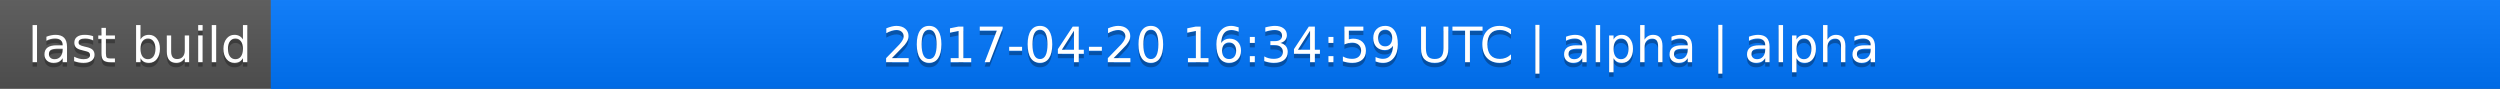
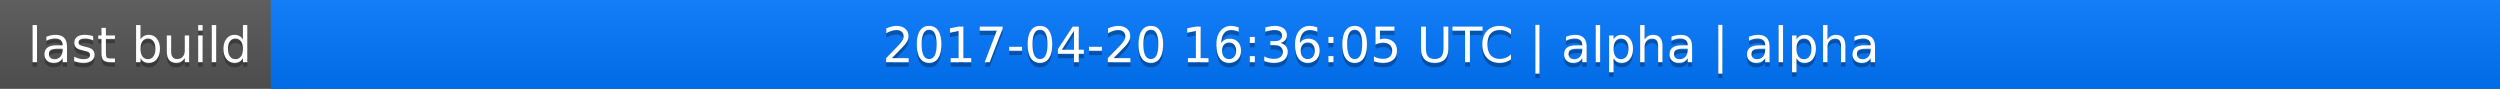
<svg xmlns="http://www.w3.org/2000/svg" width="563" height="20">
  <linearGradient id="a" x2="0" y2="100%">
    <stop offset="0" stop-color="#bbb" stop-opacity=".1" />
    <stop offset="1" stop-opacity=".1" />
  </linearGradient>
  <rect rx="0" width="563" height="20" fill="#555" />
  <rect rx="0" x="61" width="502" height="20" fill="#07f" />
  <path fill="#07f" d="M61 0h4v20h-4z" />
  <rect rx="0" width="563" height="20" fill="url(#a)" />
  <g fill="#fff" text-anchor="middle" font-family="DejaVu Sans,Verdana,Geneva,sans-serif" font-size="11">
    <text x="31.5" y="15" fill="#010101" fill-opacity=".3">last build</text>
    <text x="31.5" y="14">last build</text>
-     <text x="311" y="15" fill="#010101" fill-opacity=".3">2017-04-20 16:34:59 UTC | alpha | alpha</text>
-     <text x="311" y="14">2017-04-20 16:34:59 UTC | alpha | alpha</text>
+     <text x="311" y="15" fill="#010101" fill-opacity=".3">2017-04-20 16:36:05 UTC | alpha | alpha</text>
+     <text x="311" y="14">2017-04-20 16:36:05 UTC | alpha | alpha</text>
  </g>
</svg>
